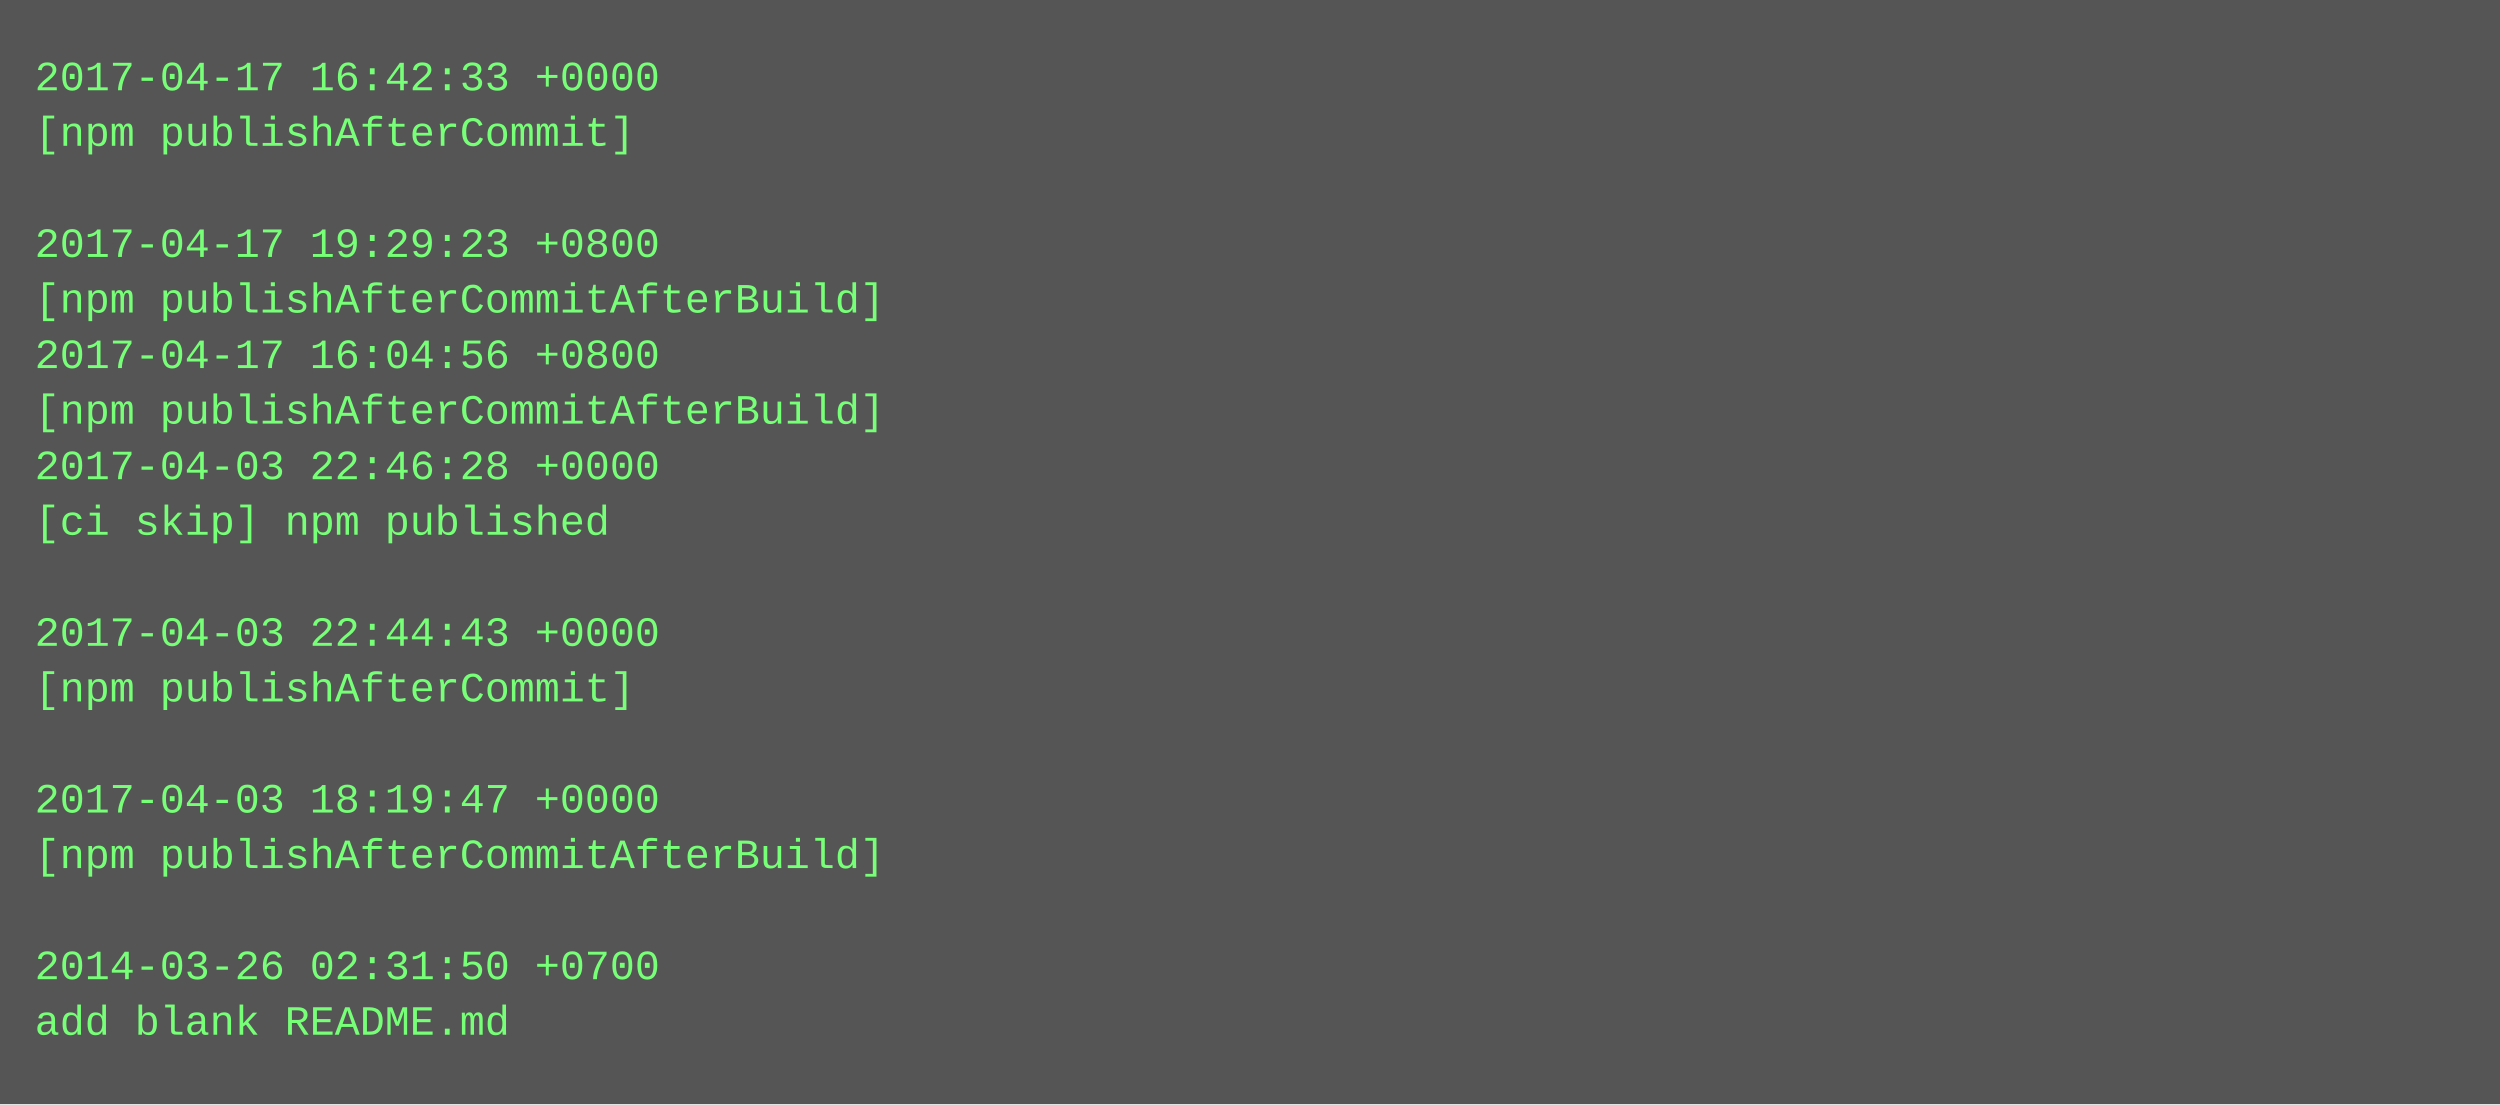
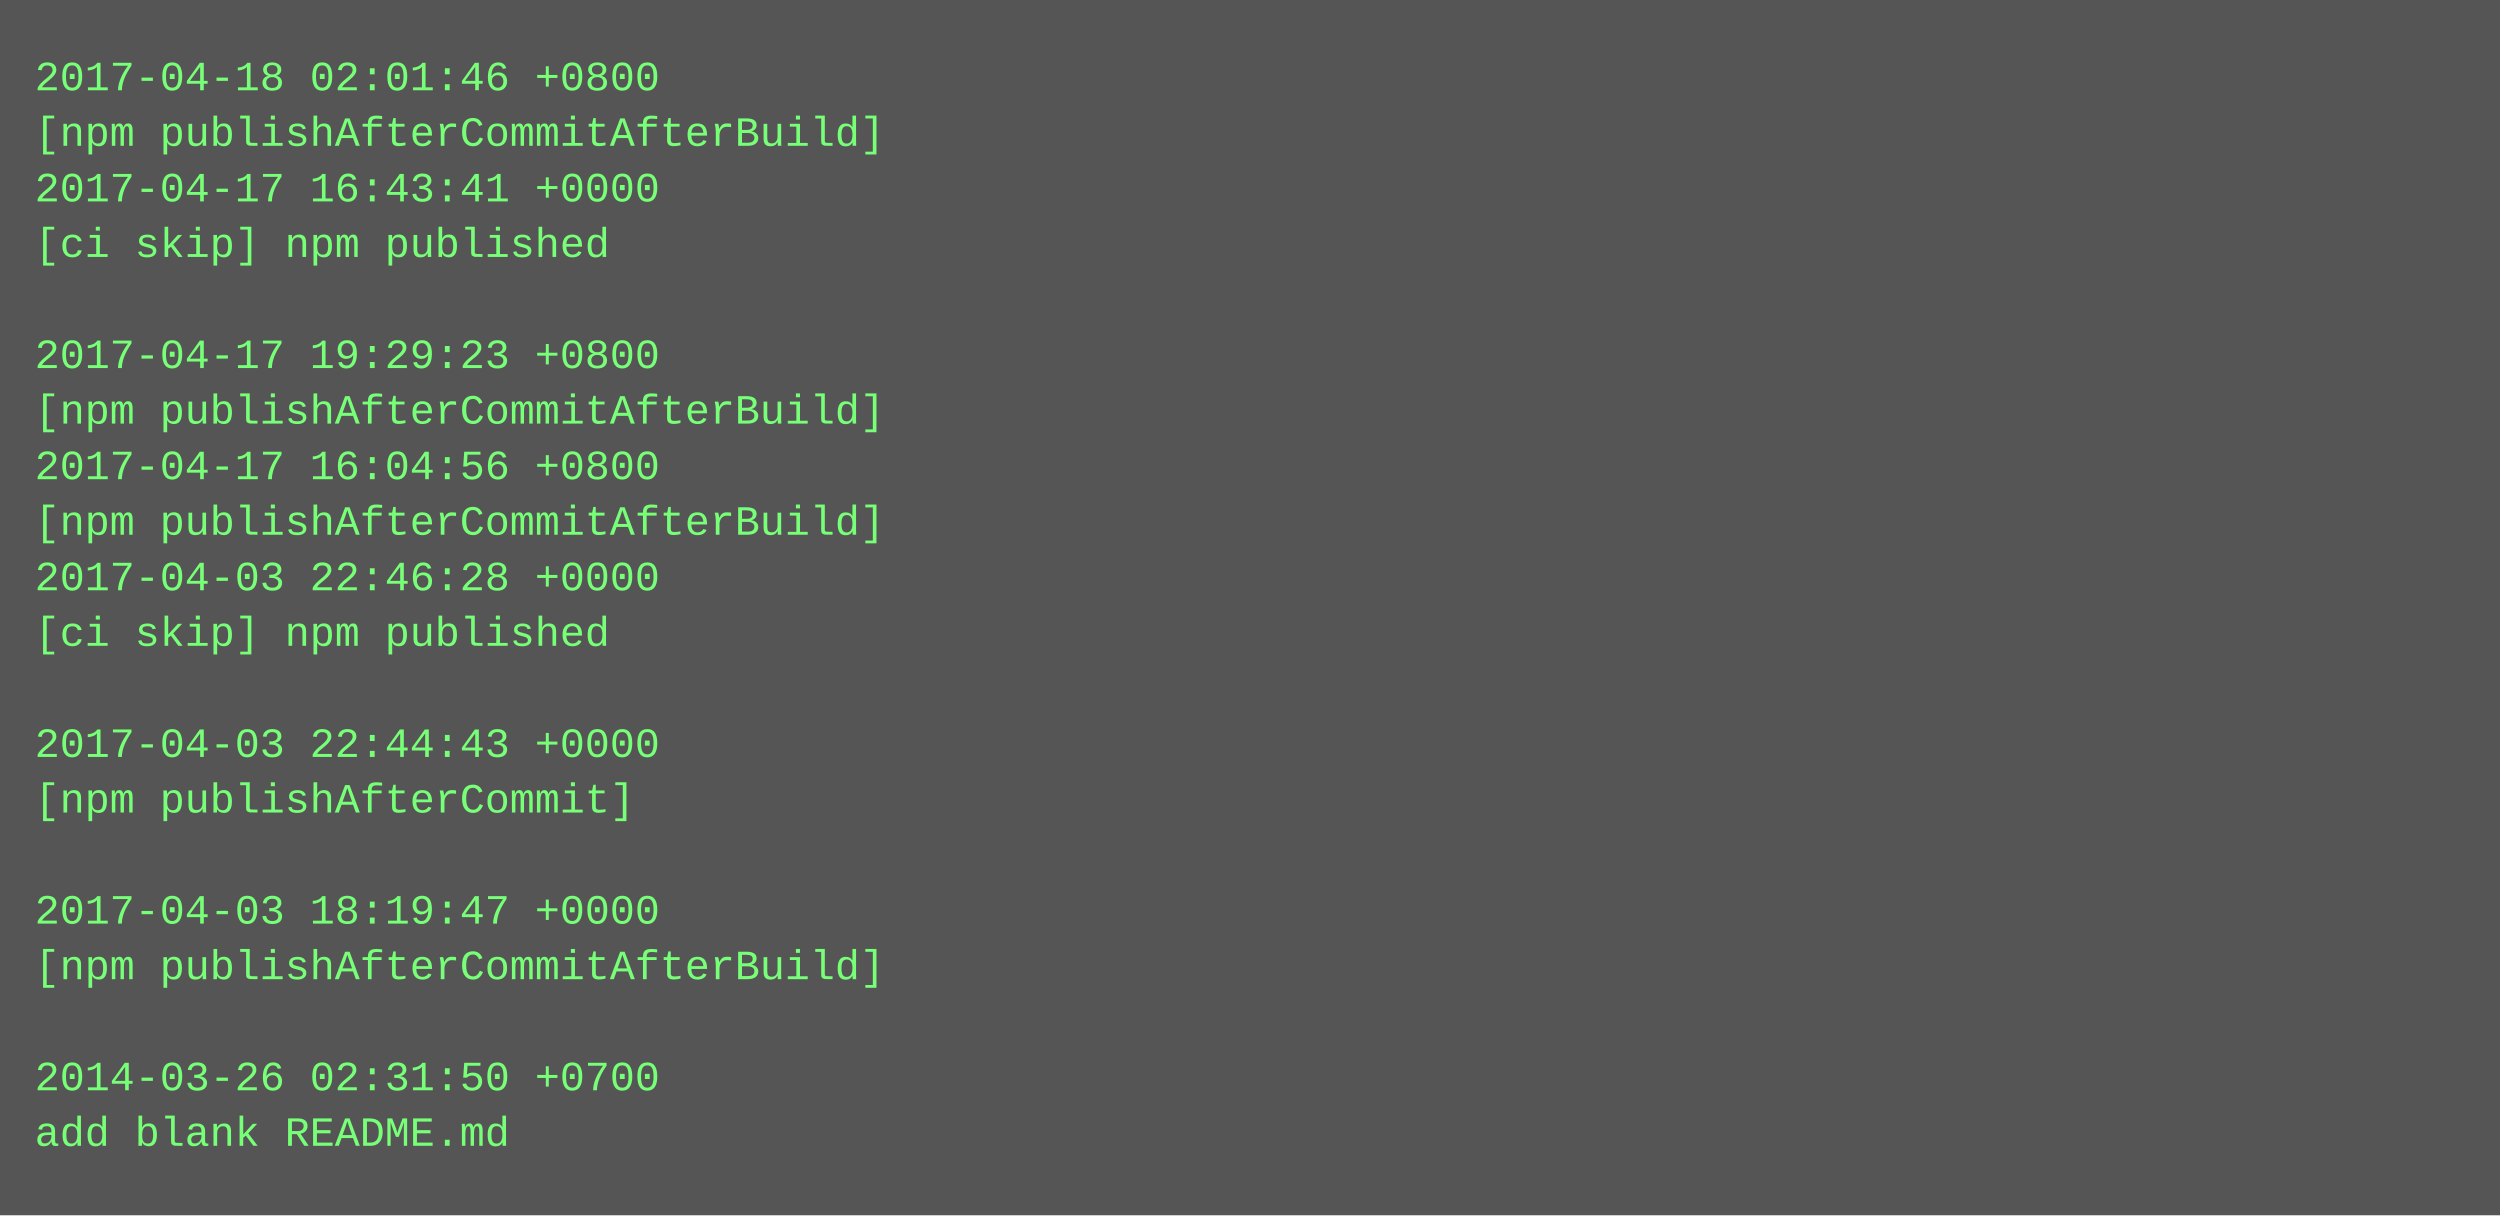
- <svg xmlns="http://www.w3.org/2000/svg" height="318" width="720">
-   <rect height="318" fill="#555" width="720" />
+ <svg xmlns="http://www.w3.org/2000/svg" height="350" width="720">
+   <rect height="350" fill="#555" width="720" />
  <text fill="#7f7" font-family="Courier New" font-size="12" xml:space="preserve">
-     <tspan x="10" y="26">2017-04-17 16:42:33 +0000</tspan>
-     <tspan x="10" y="42">[npm publishAfterCommit]</tspan>
-     <tspan x="10" y="58" />
-     <tspan x="10" y="74">2017-04-17 19:29:23 +0800</tspan>
-     <tspan x="10" y="90">[npm publishAfterCommitAfterBuild]</tspan>
-     <tspan x="10" y="106">2017-04-17 16:04:56 +0800</tspan>
+     <tspan x="10" y="26">2017-04-18 02:01:46 +0800</tspan>
+     <tspan x="10" y="42">[npm publishAfterCommitAfterBuild]</tspan>
+     <tspan x="10" y="58">2017-04-17 16:43:41 +0000</tspan>
+     <tspan x="10" y="74">[ci skip] npm published</tspan>
+     <tspan x="10" y="90" />
+     <tspan x="10" y="106">2017-04-17 19:29:23 +0800</tspan>
    <tspan x="10" y="122">[npm publishAfterCommitAfterBuild]</tspan>
-     <tspan x="10" y="138">2017-04-03 22:46:28 +0000</tspan>
-     <tspan x="10" y="154">[ci skip] npm published</tspan>
-     <tspan x="10" y="170" />
-     <tspan x="10" y="186">2017-04-03 22:44:43 +0000</tspan>
-     <tspan x="10" y="202">[npm publishAfterCommit]</tspan>
-     <tspan x="10" y="218" />
-     <tspan x="10" y="234">2017-04-03 18:19:47 +0000</tspan>
-     <tspan x="10" y="250">[npm publishAfterCommitAfterBuild]</tspan>
-     <tspan x="10" y="266" />
-     <tspan x="10" y="282">2014-03-26 02:31:50 +0700</tspan>
-     <tspan x="10" y="298">add blank README.md</tspan>
+     <tspan x="10" y="138">2017-04-17 16:04:56 +0800</tspan>
+     <tspan x="10" y="154">[npm publishAfterCommitAfterBuild]</tspan>
+     <tspan x="10" y="170">2017-04-03 22:46:28 +0000</tspan>
+     <tspan x="10" y="186">[ci skip] npm published</tspan>
+     <tspan x="10" y="202" />
+     <tspan x="10" y="218">2017-04-03 22:44:43 +0000</tspan>
+     <tspan x="10" y="234">[npm publishAfterCommit]</tspan>
+     <tspan x="10" y="250" />
+     <tspan x="10" y="266">2017-04-03 18:19:47 +0000</tspan>
+     <tspan x="10" y="282">[npm publishAfterCommitAfterBuild]</tspan>
+     <tspan x="10" y="298" />
+     <tspan x="10" y="314">2014-03-26 02:31:50 +0700</tspan>
+     <tspan x="10" y="330">add blank README.md</tspan>
  </text>
</svg>
